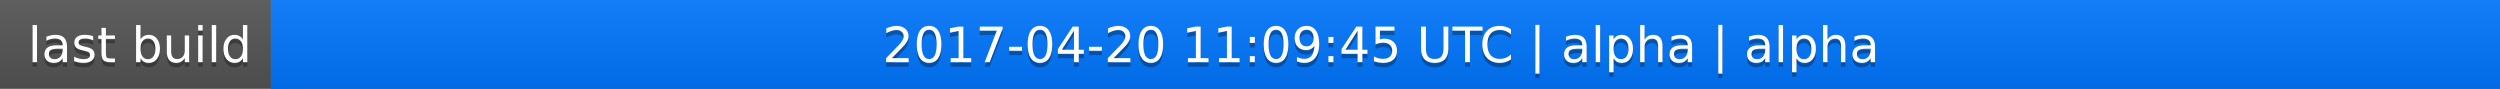
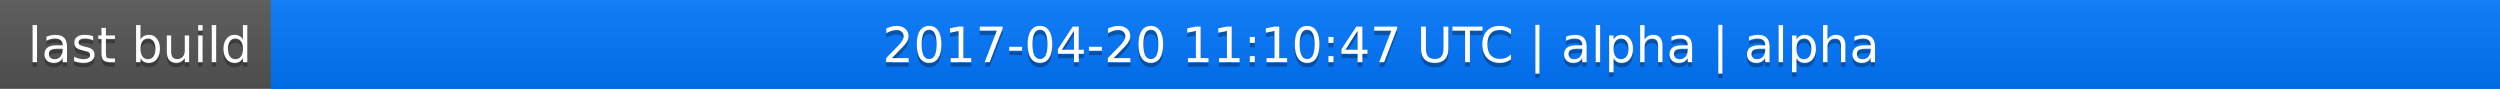
<svg xmlns="http://www.w3.org/2000/svg" width="563" height="20">
  <linearGradient id="a" x2="0" y2="100%">
    <stop offset="0" stop-color="#bbb" stop-opacity=".1" />
    <stop offset="1" stop-opacity=".1" />
  </linearGradient>
  <rect rx="0" width="563" height="20" fill="#555" />
  <rect rx="0" x="61" width="502" height="20" fill="#07f" />
  <path fill="#07f" d="M61 0h4v20h-4z" />
  <rect rx="0" width="563" height="20" fill="url(#a)" />
  <g fill="#fff" text-anchor="middle" font-family="DejaVu Sans,Verdana,Geneva,sans-serif" font-size="11">
    <text x="31.5" y="15" fill="#010101" fill-opacity=".3">last build</text>
    <text x="31.5" y="14">last build</text>
-     <text x="311" y="15" fill="#010101" fill-opacity=".3">2017-04-20 11:09:45 UTC | alpha | alpha</text>
-     <text x="311" y="14">2017-04-20 11:09:45 UTC | alpha | alpha</text>
+     <text x="311" y="15" fill="#010101" fill-opacity=".3">2017-04-20 11:10:47 UTC | alpha | alpha</text>
+     <text x="311" y="14">2017-04-20 11:10:47 UTC | alpha | alpha</text>
  </g>
</svg>
